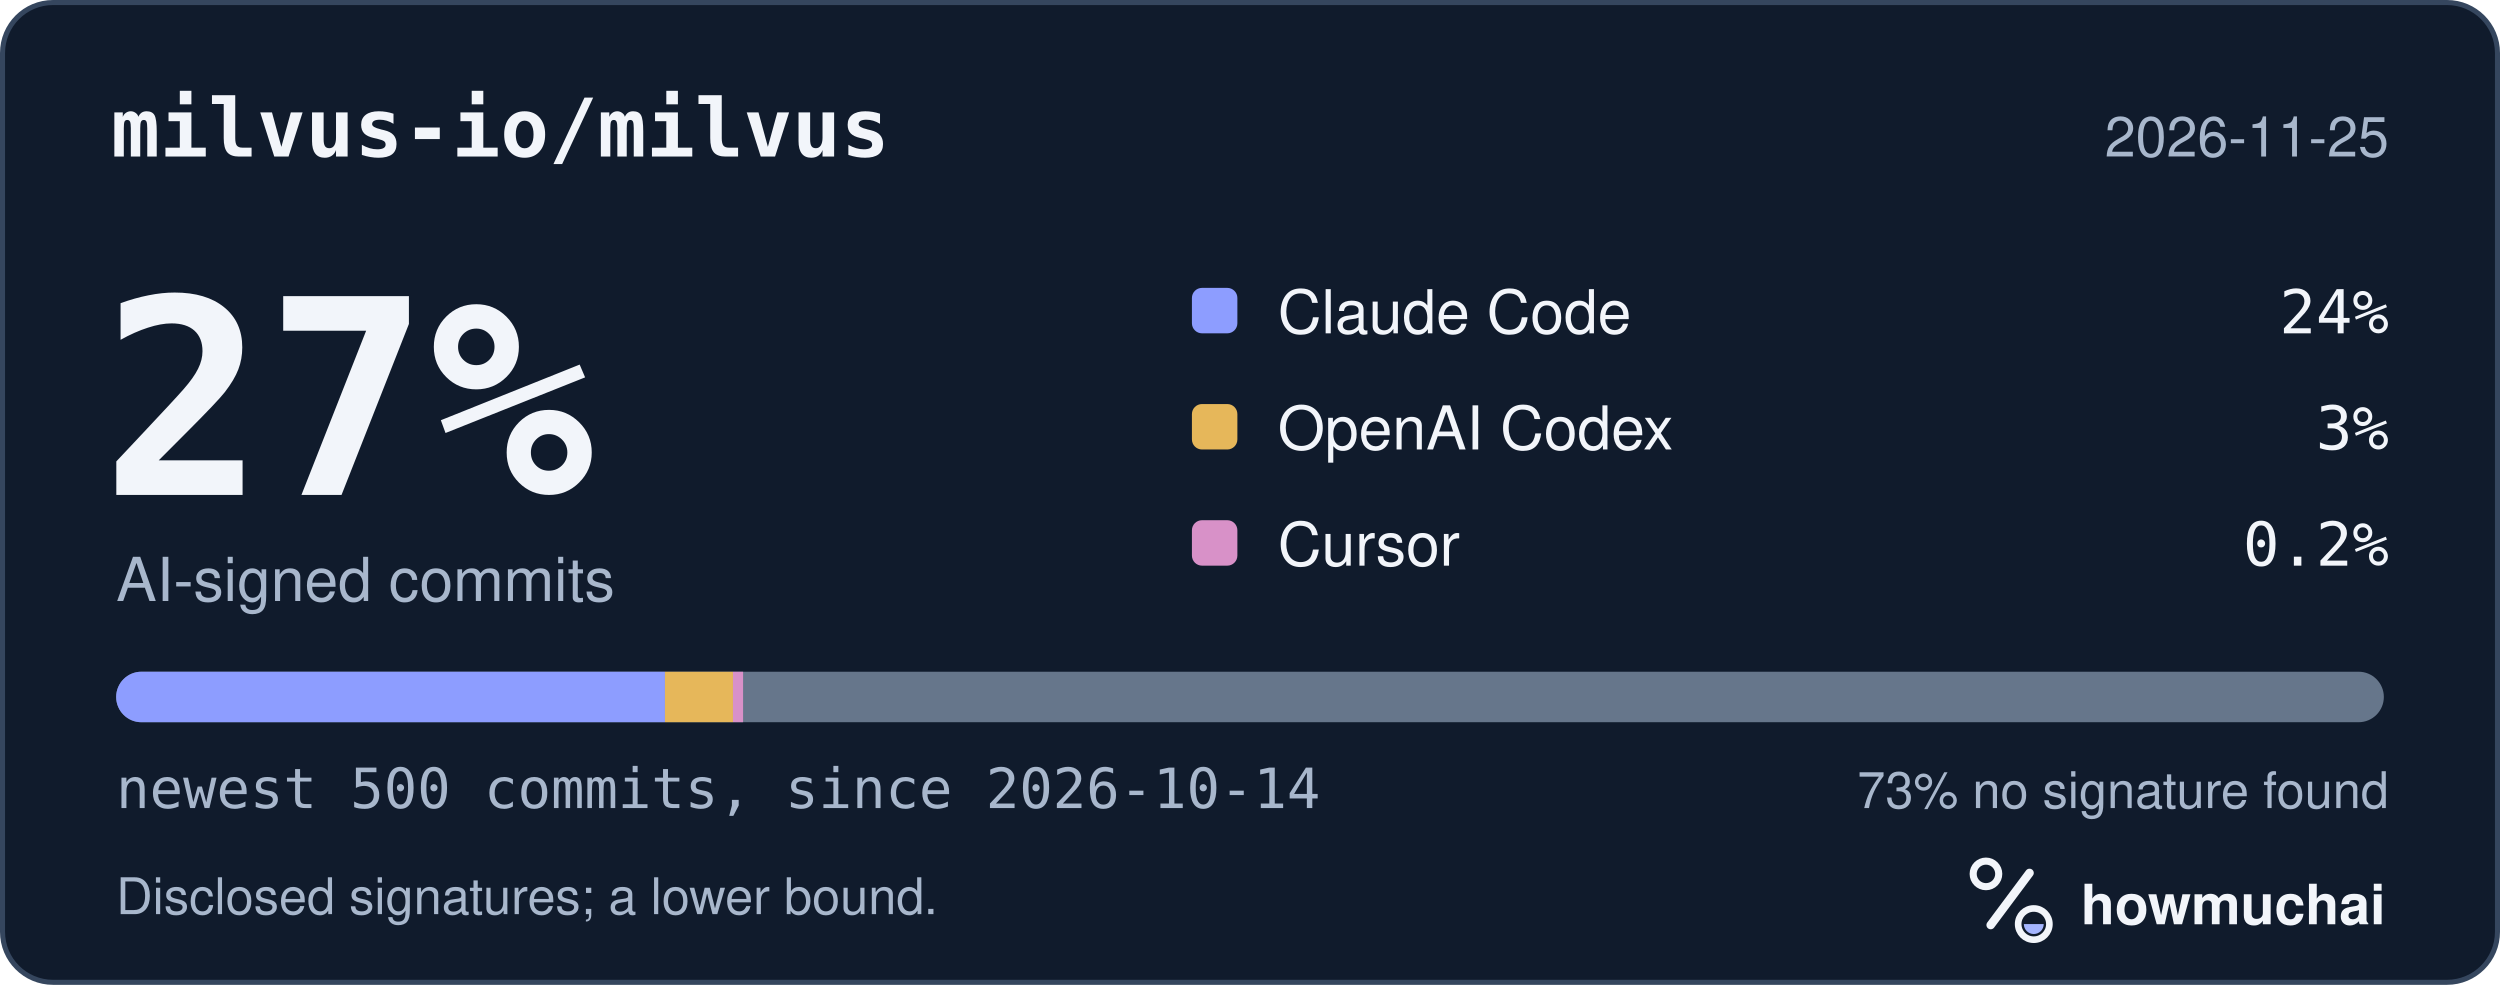
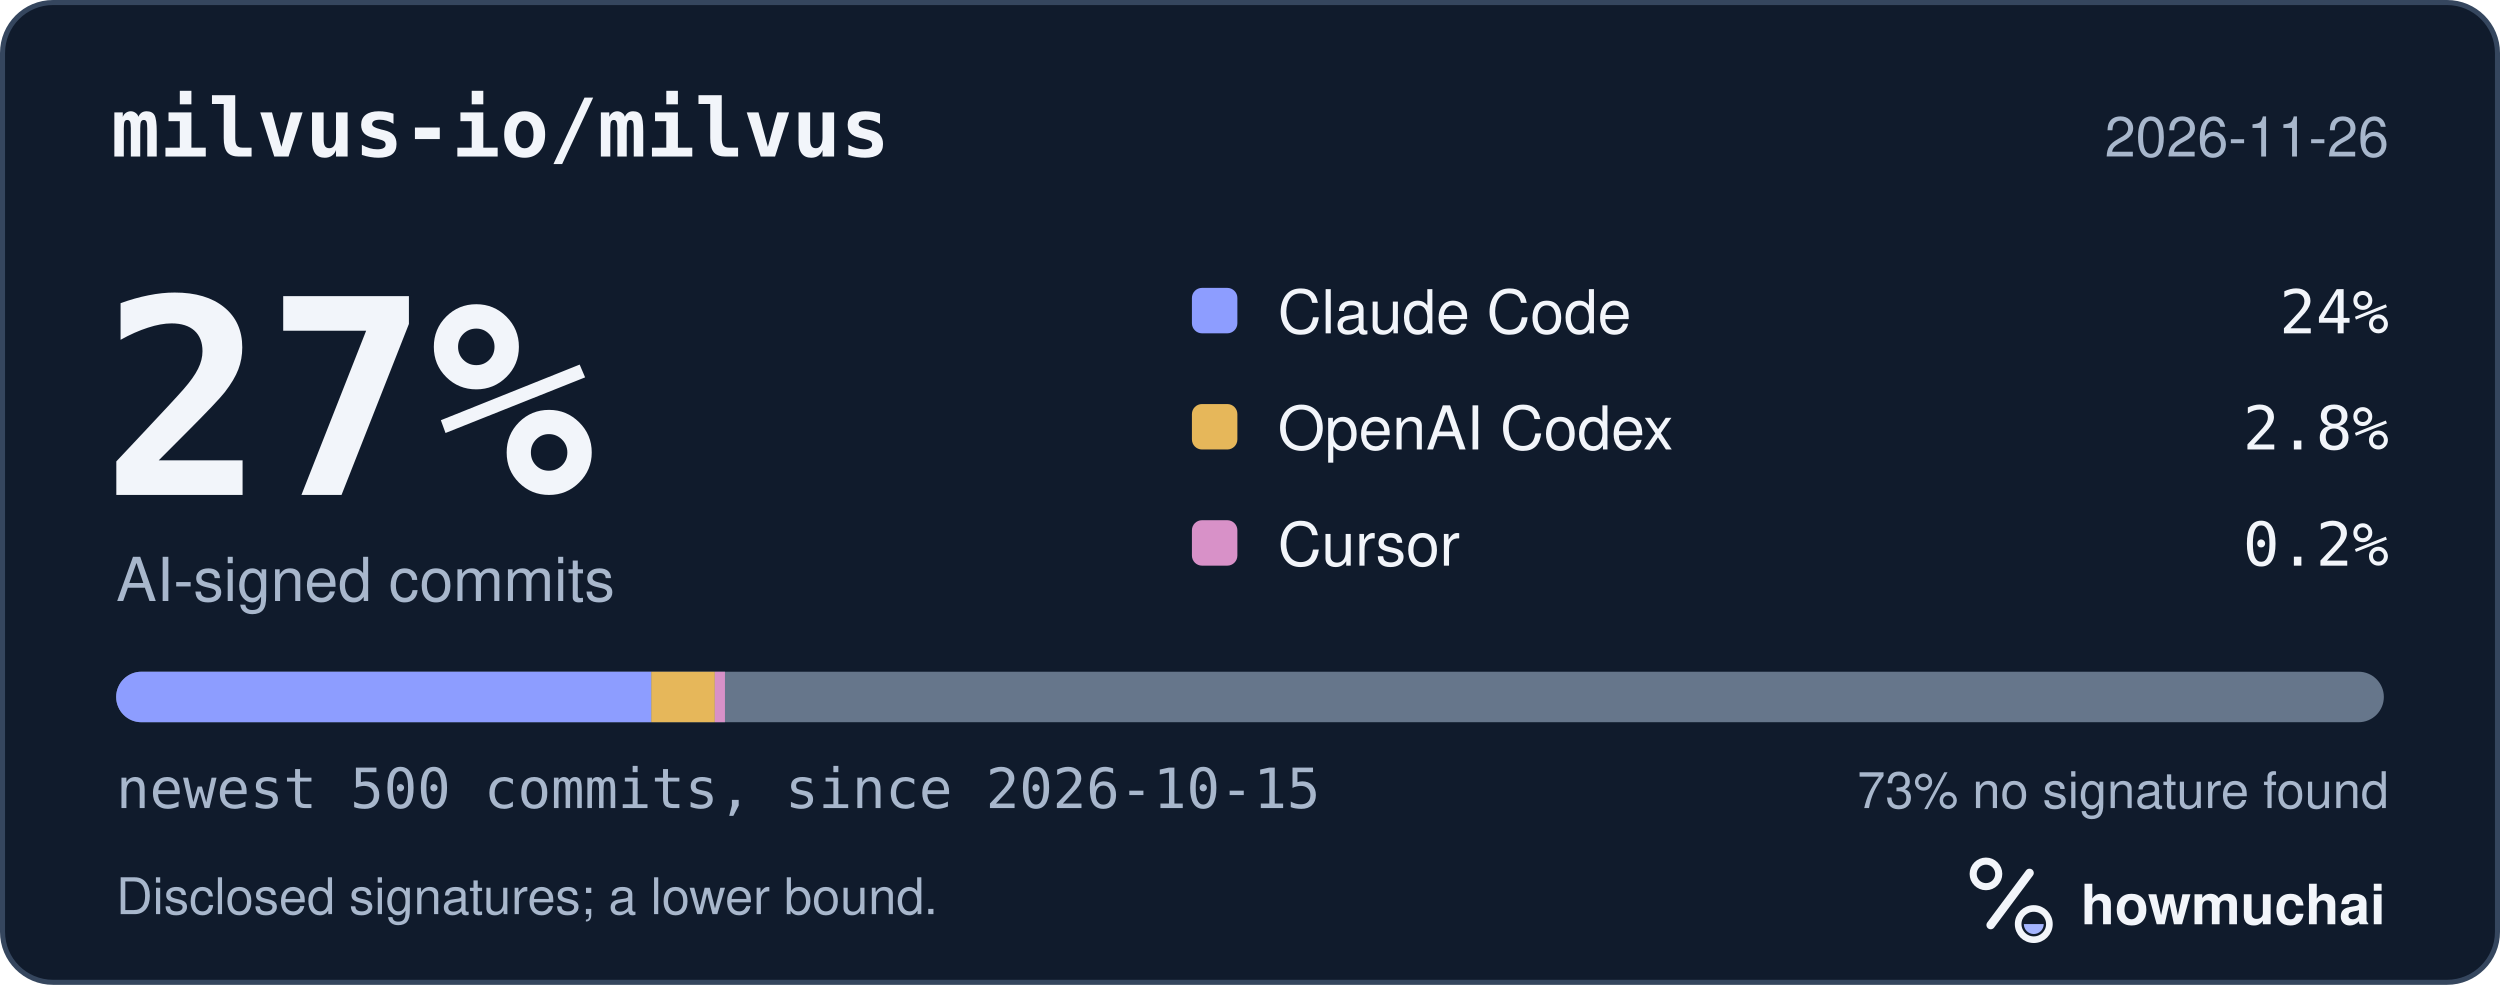
<svg xmlns="http://www.w3.org/2000/svg" width="495" height="195" viewBox="0 0 495 195" role="img" aria-labelledby="hm-t hm-d">
  <rect x="0.5" y="0.5" width="494" height="194" rx="10" fill="#101B2C" stroke="#35465E" />
  <text x="22" y="31" fill="#F2F5FA" font-family="ui-monospace, SF Mono, Menlo, Consolas, IBM Plex Mono, monospace" font-size="16" font-weight="600">milvus-io/milvus</text>
-   <text x="473" y="31" fill="#A8B7CC" font-family="-apple-system, BlinkMacSystemFont, Segoe UI, Helvetica, Arial, Fira Sans, sans-serif" font-size="11" text-anchor="end">2026-11-25</text>
+   <text x="473" y="31" fill="#A8B7CC" font-family="-apple-system, BlinkMacSystemFont, Segoe UI, Helvetica, Arial, Fira Sans, sans-serif" font-size="11" text-anchor="end">2026-11-26</text>
  <text x="20" y="98" fill="#F2F5FA" font-family="ui-monospace, SF Mono, Menlo, Consolas, IBM Plex Mono, monospace" font-size="54" font-weight="700">27%</text>
  <text x="23" y="119" fill="#A8B7CC" font-family="-apple-system, BlinkMacSystemFont, Segoe UI, Helvetica, Arial, Fira Sans, sans-serif" font-size="12">AI-signed commits</text>
  <rect x="236" y="57" width="9" height="9" rx="2" fill="#8D9DFF" />
  <text x="253" y="66" fill="#F2F5FA" font-family="-apple-system, BlinkMacSystemFont, Segoe UI, Helvetica, Arial, Fira Sans, sans-serif" font-size="12">Claude Code</text>
  <text x="473" y="66" fill="#F2F5FA" font-family="ui-monospace, SF Mono, Menlo, Consolas, IBM Plex Mono, monospace" font-size="12" text-anchor="end">24%</text>
  <rect x="236" y="80" width="9" height="9" rx="2" fill="#E6B75A" />
  <text x="253" y="89" fill="#F2F5FA" font-family="-apple-system, BlinkMacSystemFont, Segoe UI, Helvetica, Arial, Fira Sans, sans-serif" font-size="12">OpenAI Codex</text>
-   <text x="473" y="89" fill="#F2F5FA" font-family="ui-monospace, SF Mono, Menlo, Consolas, IBM Plex Mono, monospace" font-size="12" text-anchor="end">3%</text>
+   <text x="473" y="89" fill="#F2F5FA" font-family="ui-monospace, SF Mono, Menlo, Consolas, IBM Plex Mono, monospace" font-size="12" text-anchor="end">2.8%</text>
  <rect x="236" y="103" width="9" height="9" rx="2" fill="#D891C8" />
  <text x="253" y="112" fill="#F2F5FA" font-family="-apple-system, BlinkMacSystemFont, Segoe UI, Helvetica, Arial, Fira Sans, sans-serif" font-size="12">Cursor</text>
  <text x="473" y="112" fill="#F2F5FA" font-family="ui-monospace, SF Mono, Menlo, Consolas, IBM Plex Mono, monospace" font-size="12" text-anchor="end">0.2%</text>
  <defs>
    <clipPath id="hm-bar">
      <rect x="23" y="133" width="449" height="10" rx="5" />
    </clipPath>
  </defs>
  <rect x="23" y="133" width="449" height="10" rx="5" fill="#66768B" />
  <g clip-path="url(#hm-bar)">
-     <rect x="23.00" y="133" width="108.66" height="10" fill="#8D9DFF" />
-     <rect x="131.66" y="133" width="13.47" height="10" fill="#E6B75A" />
-     <rect x="145.13" y="133" width="2.00" height="10" fill="#D891C8" />
+     <rect x="23.00" y="133" width="105.96" height="10" fill="#8D9DFF" />
+     <rect x="128.96" y="133" width="12.57" height="10" fill="#E6B75A" />
+     <rect x="141.54" y="133" width="2.00" height="10" fill="#D891C8" />
  </g>
-   <text x="23" y="160" fill="#A8B7CC" font-family="ui-monospace, SF Mono, Menlo, Consolas, IBM Plex Mono, monospace" font-size="11">newest 500 commits, since 2026-10-14</text>
+   <text x="23" y="160" fill="#A8B7CC" font-family="ui-monospace, SF Mono, Menlo, Consolas, IBM Plex Mono, monospace" font-size="11">newest 500 commits, since 2026-10-15</text>
  <text x="473" y="160" fill="#A8B7CC" font-family="-apple-system, BlinkMacSystemFont, Segoe UI, Helvetica, Arial, Fira Sans, sans-serif" font-size="10" text-anchor="end">73% no signature found</text>
  <text x="23" y="181" fill="#A8B7CC" font-family="-apple-system, BlinkMacSystemFont, Segoe UI, Helvetica, Arial, Fira Sans, sans-serif" font-size="10">Disclosed signatures; a lower bound.</text>
  <g transform="translate(386 166) scale(0.046875)">
    <circle cx="154" cy="150" r="54" fill="none" stroke="#F2F5FA" stroke-width="30" />
    <path d="M174 366 338 146" fill="none" stroke="#F2F5FA" stroke-width="36" stroke-linecap="round" />
    <circle cx="356" cy="362" r="66" fill="none" stroke="#F2F5FA" stroke-width="28" />
    <path d="M314 362a42 42 0 0 0 84 0Z" fill="#A4B5FF" />
  </g>
  <text x="412" y="183" fill="#F2F5FA" font-family="-apple-system, BlinkMacSystemFont, Segoe UI, Helvetica, Arial, Fira Sans, sans-serif" font-size="11" font-weight="650">howmuchai</text>
</svg>
